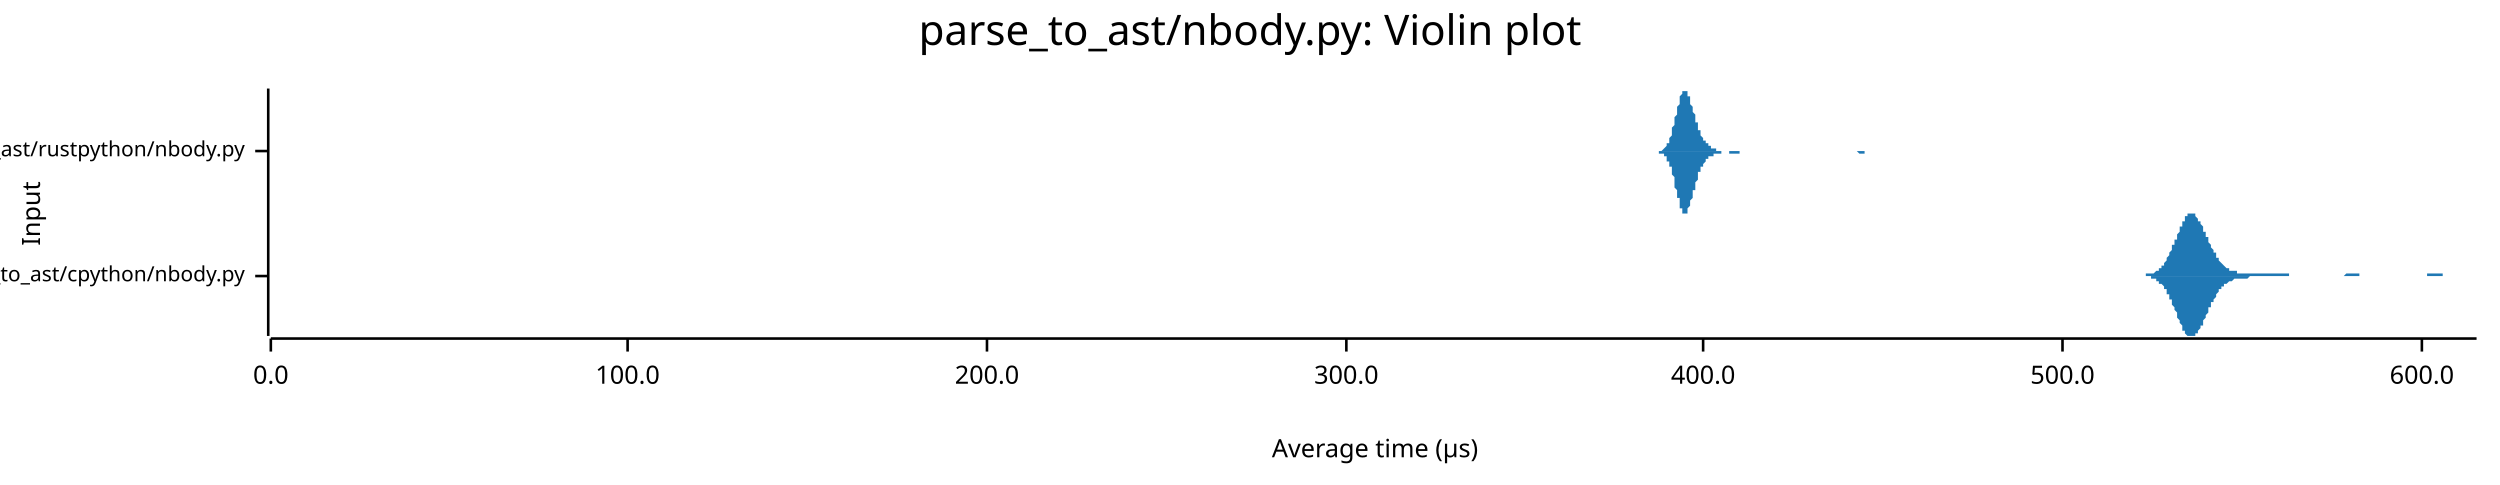
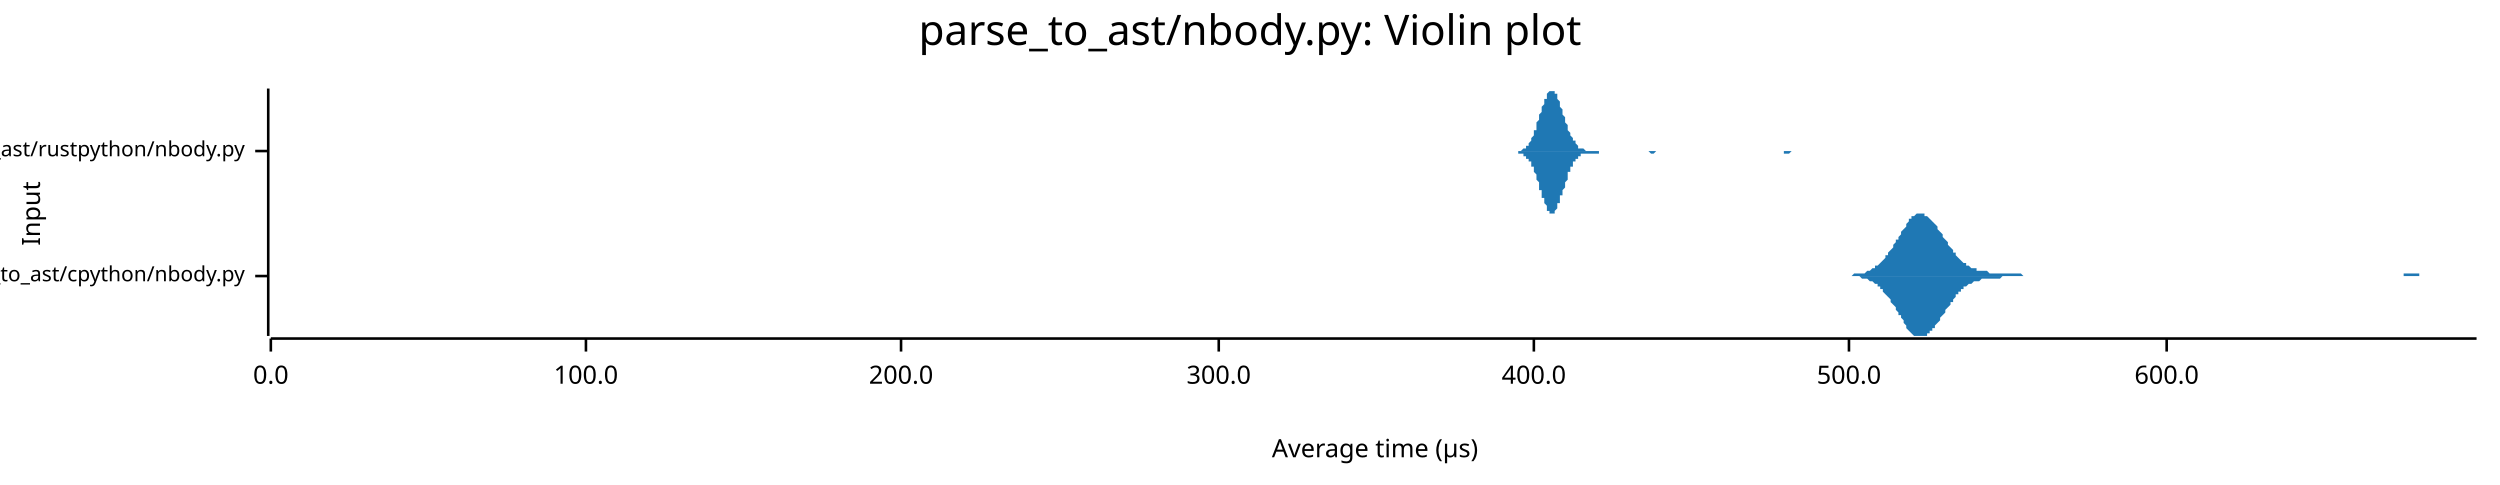
<svg xmlns="http://www.w3.org/2000/svg" width="960" height="186" viewBox="0 0 960 186">
  <text x="480" y="5" dy="0.76em" text-anchor="middle" font-family="sans-serif" font-size="16.129" opacity="1" fill="#000000">
parse_to_ast/nbody.py: Violin plot
</text>
  <text x="8" y="82" dy="0.76em" text-anchor="middle" font-family="sans-serif" font-size="9.677" opacity="1" fill="#000000" transform="rotate(270, 8, 82)">
Input
</text>
  <text x="528" y="178" dy="-0.5ex" text-anchor="middle" font-family="sans-serif" font-size="9.677" opacity="1" fill="#000000">
Average time (µs)
</text>
  <polyline fill="none" opacity="1" stroke="#000000" stroke-width="1" points="103,34 103,129 " />
  <text x="94" y="106" dy="0.5ex" text-anchor="end" font-family="sans-serif" font-size="8.065" opacity="1" fill="#000000">
parse_to_ast/cpython/nbody.py
</text>
  <polyline fill="none" opacity="1" stroke="#000000" stroke-width="1" points="98,106 103,106 " />
  <text x="94" y="58" dy="0.5ex" text-anchor="end" font-family="sans-serif" font-size="8.065" opacity="1" fill="#000000">
parse_to_ast/rustpython/nbody.py
</text>
  <polyline fill="none" opacity="1" stroke="#000000" stroke-width="1" points="98,58 103,58 " />
  <polyline fill="none" opacity="1" stroke="#000000" stroke-width="1" points="104,130 951,130 " />
  <text x="104" y="140" dy="0.76em" text-anchor="middle" font-family="sans-serif" font-size="9.677" opacity="1" fill="#000000">
0.0
</text>
  <polyline fill="none" opacity="1" stroke="#000000" stroke-width="1" points="104,130 104,135 " />
-   <text x="241" y="140" dy="0.76em" text-anchor="middle" font-family="sans-serif" font-size="9.677" opacity="1" fill="#000000">
+   <text x="225" y="140" dy="0.76em" text-anchor="middle" font-family="sans-serif" font-size="9.677" opacity="1" fill="#000000">
100.0
</text>
-   <polyline fill="none" opacity="1" stroke="#000000" stroke-width="1" points="241,130 241,135 " />
-   <text x="379" y="140" dy="0.76em" text-anchor="middle" font-family="sans-serif" font-size="9.677" opacity="1" fill="#000000">
+   <polyline fill="none" opacity="1" stroke="#000000" stroke-width="1" points="225,130 225,135 " />
+   <text x="346" y="140" dy="0.76em" text-anchor="middle" font-family="sans-serif" font-size="9.677" opacity="1" fill="#000000">
200.0
</text>
-   <polyline fill="none" opacity="1" stroke="#000000" stroke-width="1" points="379,130 379,135 " />
-   <text x="517" y="140" dy="0.76em" text-anchor="middle" font-family="sans-serif" font-size="9.677" opacity="1" fill="#000000">
+   <polyline fill="none" opacity="1" stroke="#000000" stroke-width="1" points="346,130 346,135 " />
+   <text x="468" y="140" dy="0.76em" text-anchor="middle" font-family="sans-serif" font-size="9.677" opacity="1" fill="#000000">
300.0
</text>
-   <polyline fill="none" opacity="1" stroke="#000000" stroke-width="1" points="517,130 517,135 " />
-   <text x="654" y="140" dy="0.76em" text-anchor="middle" font-family="sans-serif" font-size="9.677" opacity="1" fill="#000000">
+   <polyline fill="none" opacity="1" stroke="#000000" stroke-width="1" points="468,130 468,135 " />
+   <text x="589" y="140" dy="0.76em" text-anchor="middle" font-family="sans-serif" font-size="9.677" opacity="1" fill="#000000">
400.0
</text>
-   <polyline fill="none" opacity="1" stroke="#000000" stroke-width="1" points="654,130 654,135 " />
-   <text x="792" y="140" dy="0.76em" text-anchor="middle" font-family="sans-serif" font-size="9.677" opacity="1" fill="#000000">
+   <polyline fill="none" opacity="1" stroke="#000000" stroke-width="1" points="589,130 589,135 " />
+   <text x="710" y="140" dy="0.76em" text-anchor="middle" font-family="sans-serif" font-size="9.677" opacity="1" fill="#000000">
500.0
</text>
-   <polyline fill="none" opacity="1" stroke="#000000" stroke-width="1" points="792,130 792,135 " />
-   <text x="930" y="140" dy="0.76em" text-anchor="middle" font-family="sans-serif" font-size="9.677" opacity="1" fill="#000000">
+   <polyline fill="none" opacity="1" stroke="#000000" stroke-width="1" points="710,130 710,135 " />
+   <text x="832" y="140" dy="0.76em" text-anchor="middle" font-family="sans-serif" font-size="9.677" opacity="1" fill="#000000">
600.0
</text>
-   <polyline fill="none" opacity="1" stroke="#000000" stroke-width="1" points="930,130 930,135 " />
-   <polygon opacity="1" fill="#1F78B4" points="819,106 819,106 820,106 820,106 820,106 821,106 821,106 821,106 821,106 822,106 822,106 822,106 822,106 823,106 823,106 823,106 823,106 824,106 824,106 824,105 824,105 825,105 825,105 825,105 826,105 826,105 826,105 826,105 827,105 827,105 827,105 827,105 828,104 828,104 828,104 828,104 829,104 829,103 829,103 829,103 830,103 830,102 830,102 831,102 831,101 831,101 831,101 832,100 832,100 832,99 832,99 833,98 833,98 833,97 833,97 834,96 834,95 834,95 834,94 835,94 835,93 835,92 836,92 836,91 836,90 836,90 837,89 837,88 837,88 837,87 838,87 838,86 838,85 838,85 839,85 839,84 839,84 839,83 840,83 840,83 840,82 841,82 841,82 841,82 841,82 842,82 842,82 842,82 842,82 843,82 843,83 843,83 843,83 844,84 844,84 844,84 844,85 845,85 845,86 845,86 846,87 846,87 846,88 846,89 847,89 847,90 847,90 847,91 848,91 848,92 848,93 848,93 849,94 849,94 849,95 849,95 850,96 850,96 850,97 851,97 851,98 851,98 851,99 852,99 852,100 852,100 852,100 853,101 853,101 853,101 853,101 854,102 854,102 854,102 854,102 855,103 855,103 855,103 856,103 856,103 856,103 856,104 857,104 857,104 857,104 857,104 858,104 858,104 858,104 858,104 859,104 859,104 859,104 859,105 860,105 860,105 860,105 861,105 861,105 861,105 861,105 862,105 862,105 862,105 862,105 863,105 863,105 863,105 863,105 864,105 864,105 864,105 864,105 865,105 865,105 865,105 866,105 866,105 866,105 866,105 867,105 867,105 867,105 867,105 868,105 868,105 868,105 868,105 869,105 869,105 869,105 869,105 870,105 870,105 870,105 871,105 871,105 871,105 871,105 872,105 872,105 872,105 872,105 873,105 873,105 873,105 873,105 874,105 874,105 874,105 874,105 875,105 875,105 875,105 876,105 876,105 876,105 876,105 877,105 877,105 877,105 877,105 878,105 878,105 878,105 878,105 879,105 879,105 879,106 879,106 880,106 880,106 880,106 881,106 881,106 881,106 881,106 882,106 882,106 882,106 882,106 883,106 883,106 883,106 883,106 884,106 884,106 884,106 884,106 885,106 885,106 885,106 886,106 886,106 886,106 886,106 887,106 887,106 887,106 887,106 888,106 888,106 888,106 888,106 889,106 889,106 889,106 889,106 890,106 890,106 890,106 891,106 891,106 891,106 891,106 892,106 892,106 892,106 892,106 893,106 893,106 893,106 893,106 894,106 894,106 894,106 894,106 895,106 895,106 895,106 896,106 896,106 896,106 896,106 897,106 897,106 897,106 897,106 898,106 898,106 898,106 898,106 899,106 899,106 899,106 899,106 900,106 900,106 900,106 901,105 901,105 901,105 901,105 902,105 902,105 902,105 902,105 903,105 903,105 903,105 903,105 904,105 904,105 904,105 904,105 905,105 905,105 905,105 906,105 906,105 906,105 906,106 907,106 907,106 907,106 907,106 908,106 908,106 908,106 908,106 909,106 909,106 909,106 909,106 910,106 910,106 910,106 911,106 911,106 911,106 911,106 912,106 912,106 912,106 912,106 913,106 913,106 913,106 913,106 914,106 914,106 914,106 914,106 915,106 915,106 915,106 916,106 916,106 916,106 916,106 917,106 917,106 917,106 917,106 918,106 918,106 918,106 918,106 919,106 919,106 919,106 919,106 920,106 920,106 920,106 921,106 921,106 921,106 921,106 922,106 922,106 922,106 922,106 923,106 923,106 923,106 923,106 924,106 924,106 924,106 924,106 925,106 925,106 925,106 926,106 926,106 926,106 926,106 927,106 927,106 927,106 927,106 928,106 928,106 928,106 928,106 929,106 929,106 929,106 929,106 930,106 930,106 930,106 931,106 931,106 931,106 931,106 932,106 932,106 932,105 932,105 933,105 933,105 933,105 933,105 934,105 934,105 934,105 934,105 935,105 935,105 935,105 936,105 936,105 936,105 936,105 937,105 937,105 937,105 937,105 938,105 938,106 938,106 938,106 939,106 939,106 939,106 939,106 940,106 940,106 940,106 941,106 941,106 941,106 941,106 942,106 942,106 942,106 942,106 943,106 943,106 943,106 943,106 944,106 944,106 944,106 944,106 945,106 945,106 945,106 946,106 946,106 946,106 946,106 947,106 947,106 947,106 947,106 948,106 948,106 948,106 948,106 949,106 949,106 949,106 949,106 950,106 950,106 950,106 951,106 951,106 819,106 " />
-   <polygon opacity="1" fill="#1F78B4" points="819,106 819,106 820,106 820,106 820,106 821,106 821,106 821,106 821,106 822,106 822,106 822,106 822,106 823,106 823,106 823,106 823,106 824,106 824,106 824,106 824,106 825,106 825,106 825,106 826,106 826,106 826,106 826,107 827,107 827,107 827,107 827,107 828,107 828,107 828,107 828,108 829,108 829,108 829,108 829,109 830,109 830,109 830,109 831,110 831,110 831,111 831,111 832,111 832,112 832,112 832,113 833,113 833,114 833,114 833,115 834,115 834,116 834,117 834,117 835,118 835,119 835,119 836,120 836,121 836,121 836,122 837,123 837,123 837,124 837,124 838,125 838,125 838,126 838,127 839,127 839,127 839,128 839,128 840,129 840,129 840,129 841,129 841,129 841,129 841,129 842,129 842,129 842,129 842,129 843,129 843,129 843,129 843,128 844,128 844,128 844,127 844,127 845,126 845,126 845,125 846,125 846,124 846,124 846,123 847,122 847,122 847,121 847,121 848,120 848,119 848,119 848,118 849,118 849,117 849,117 849,116 850,116 850,115 850,115 851,114 851,114 851,113 851,113 852,112 852,112 852,112 852,111 853,111 853,111 853,110 853,110 854,110 854,110 854,109 854,109 855,109 855,109 855,109 856,108 856,108 856,108 856,108 857,108 857,108 857,108 857,108 858,107 858,107 858,107 858,107 859,107 859,107 859,107 859,107 860,107 860,107 860,107 861,107 861,107 861,107 861,107 862,107 862,107 862,107 862,107 863,107 863,107 863,107 863,107 864,106 864,106 864,106 864,106 865,106 865,106 865,106 866,106 866,106 866,106 866,106 867,106 867,106 867,106 867,106 868,106 868,106 868,106 868,106 869,106 869,106 869,106 869,106 870,106 870,106 870,106 871,106 871,106 871,106 871,106 872,106 872,106 872,106 872,106 873,106 873,106 873,106 873,106 874,106 874,106 874,106 874,106 875,106 875,106 875,106 876,106 876,106 876,106 876,106 877,106 877,106 877,106 877,106 878,106 878,106 878,106 878,106 879,106 879,106 879,106 879,106 880,106 880,106 880,106 881,106 881,106 881,106 881,106 882,106 882,106 882,106 882,106 883,106 883,106 883,106 883,106 884,106 884,106 884,106 884,106 885,106 885,106 885,106 886,106 886,106 886,106 886,106 887,106 887,106 887,106 887,106 888,106 888,106 888,106 888,106 889,106 889,106 889,106 889,106 890,106 890,106 890,106 891,106 891,106 891,106 891,106 892,106 892,106 892,106 892,106 893,106 893,106 893,106 893,106 894,106 894,106 894,106 894,106 895,106 895,106 895,106 896,106 896,106 896,106 896,106 897,106 897,106 897,106 897,106 898,106 898,106 898,106 898,106 899,106 899,106 899,106 899,106 900,106 900,106 900,106 901,106 901,106 901,106 901,106 902,106 902,106 902,106 902,106 903,106 903,106 903,106 903,106 904,106 904,106 904,106 904,106 905,106 905,106 905,106 906,106 906,106 906,106 906,106 907,106 907,106 907,106 907,106 908,106 908,106 908,106 908,106 909,106 909,106 909,106 909,106 910,106 910,106 910,106 911,106 911,106 911,106 911,106 912,106 912,106 912,106 912,106 913,106 913,106 913,106 913,106 914,106 914,106 914,106 914,106 915,106 915,106 915,106 916,106 916,106 916,106 916,106 917,106 917,106 917,106 917,106 918,106 918,106 918,106 918,106 919,106 919,106 919,106 919,106 920,106 920,106 920,106 921,106 921,106 921,106 921,106 922,106 922,106 922,106 922,106 923,106 923,106 923,106 923,106 924,106 924,106 924,106 924,106 925,106 925,106 925,106 926,106 926,106 926,106 926,106 927,106 927,106 927,106 927,106 928,106 928,106 928,106 928,106 929,106 929,106 929,106 929,106 930,106 930,106 930,106 931,106 931,106 931,106 931,106 932,106 932,106 932,106 932,106 933,106 933,106 933,106 933,106 934,106 934,106 934,106 934,106 935,106 935,106 935,106 936,106 936,106 936,106 936,106 937,106 937,106 937,106 937,106 938,106 938,106 938,106 938,106 939,106 939,106 939,106 939,106 940,106 940,106 940,106 941,106 941,106 941,106 941,106 942,106 942,106 942,106 942,106 943,106 943,106 943,106 943,106 944,106 944,106 944,106 944,106 945,106 945,106 945,106 946,106 946,106 946,106 946,106 947,106 947,106 947,106 947,106 948,106 948,106 948,106 948,106 949,106 949,106 949,106 949,106 950,106 950,106 950,106 951,106 951,106 819,106 " />
-   <polygon opacity="1" fill="#1F78B4" points="636,58 636,58 637,58 637,58 637,58 637,58 637,58 637,58 638,58 638,58 638,58 638,58 638,58 639,57 639,57 639,57 639,57 639,57 639,57 640,56 640,56 640,56 640,56 640,55 640,55 641,55 641,54 641,54 641,53 641,53 642,52 642,52 642,51 642,50 642,50 642,49 643,48 643,48 643,47 643,46 643,45 643,45 644,44 644,43 644,42 644,41 644,41 645,40 645,39 645,39 645,38 645,37 645,37 646,36 646,36 646,36 646,35 646,35 646,35 647,35 647,35 647,34 647,35 647,35 648,35 648,35 648,35 648,36 648,36 648,37 649,37 649,38 649,38 649,39 649,39 649,40 650,41 650,41 650,42 650,43 650,43 651,44 651,44 651,45 651,46 651,46 651,47 652,47 652,48 652,49 652,49 652,50 652,50 653,50 653,51 653,51 653,52 653,52 653,52 654,53 654,53 654,53 654,54 654,54 655,54 655,54 655,55 655,55 655,55 655,55 656,55 656,56 656,56 656,56 656,56 656,56 657,56 657,57 657,57 657,57 657,57 658,57 658,57 658,57 658,57 658,57 658,57 659,57 659,58 659,58 659,58 659,58 659,58 660,58 660,58 660,58 660,58 660,58 661,58 661,58 661,58 661,58 661,58 661,58 662,58 662,58 662,58 662,58 662,58 662,58 663,58 663,58 663,58 663,58 663,58 664,58 664,58 664,58 664,58 664,58 664,58 665,58 665,58 665,58 665,58 665,58 665,58 666,58 666,58 666,58 666,58 666,58 667,58 667,58 667,58 667,58 667,58 667,58 668,58 668,58 668,58 668,58 668,58 668,58 669,58 669,58 669,58 669,58 669,58 670,58 670,58 670,58 670,58 670,58 670,58 671,58 671,58 671,58 671,58 671,58 671,58 672,58 672,58 672,58 672,58 672,58 673,58 673,58 673,58 673,58 673,58 673,58 674,58 674,58 674,58 674,58 674,58 674,58 675,58 675,58 675,58 675,58 675,58 676,58 676,58 676,58 676,58 676,58 676,58 677,58 677,58 677,58 677,58 677,58 677,58 678,58 678,58 678,58 678,58 678,58 678,58 679,58 679,58 679,58 679,58 679,58 680,58 680,58 680,58 680,58 680,58 680,58 681,58 681,58 681,58 681,58 681,58 681,58 682,58 682,58 682,58 682,58 682,58 683,58 683,58 683,58 683,58 683,58 683,58 684,58 684,58 684,58 684,58 684,58 684,58 685,58 685,58 685,58 685,58 685,58 686,58 686,58 686,58 686,58 686,58 686,58 687,58 687,58 687,58 687,58 687,58 687,58 688,58 688,58 688,58 688,58 688,58 689,58 689,58 689,58 689,58 689,58 689,58 690,58 690,58 690,58 690,58 690,58 690,58 691,58 691,58 691,58 691,58 691,58 692,58 692,58 692,58 692,58 692,58 692,58 693,58 693,58 693,58 693,58 693,58 693,58 694,58 694,58 694,58 694,58 694,58 695,58 695,58 695,58 695,58 695,58 695,58 696,58 696,58 696,58 696,58 696,58 696,58 697,58 697,58 697,58 697,58 697,58 698,58 698,58 698,58 698,58 698,58 698,58 699,58 699,58 699,58 699,58 699,58 699,58 700,58 700,58 700,58 700,58 700,58 700,58 701,58 701,58 701,58 701,58 701,58 702,58 702,58 702,58 702,58 702,58 702,58 703,58 703,58 703,58 703,58 703,58 703,58 704,58 704,58 704,58 704,58 704,58 705,58 705,58 705,58 705,58 705,58 705,58 706,58 706,58 706,58 706,58 706,58 706,58 707,58 707,58 707,58 707,58 707,58 708,58 708,58 708,58 708,58 708,58 708,58 709,58 709,58 709,58 709,58 709,58 709,58 710,58 710,58 710,58 710,58 710,58 711,58 711,58 711,58 711,58 711,58 711,58 712,58 712,58 712,58 712,58 712,58 712,58 713,58 713,58 713,58 713,58 713,58 714,58 714,58 714,58 714,58 714,58 714,58 715,58 715,58 715,58 715,58 715,58 715,58 716,58 716,58 716,58 716,58 716,58 717,58 717,58 717,58 717,58 717,58 717,58 718,58 718,58 718,58 718,58 718,58 718,58 719,58 719,58 719,58 719,58 719,58 720,58 720,58 720,58 720,58 720,58 720,58 721,58 721,58 721,58 721,58 721,58 721,58 722,58 722,58 722,58 722,58 722,58 722,58 723,58 723,58 723,58 723,58 723,58 724,58 724,58 724,58 724,58 724,58 636,58 " />
-   <polygon opacity="1" fill="#1F78B4" points="636,58 636,58 637,58 637,58 637,58 637,58 637,59 637,59 638,59 638,59 638,59 638,59 638,59 639,59 639,59 639,59 639,59 639,60 639,60 640,60 640,60 640,61 640,61 640,61 640,62 641,62 641,62 641,63 641,63 641,64 642,64 642,65 642,65 642,66 642,67 642,67 643,68 643,69 643,70 643,70 643,71 643,72 644,73 644,73 644,74 644,75 644,76 645,76 645,77 645,78 645,78 645,79 645,80 646,80 646,81 646,81 646,81 646,82 646,82 647,82 647,82 647,82 647,82 647,82 648,82 648,81 648,81 648,81 648,80 648,80 649,79 649,79 649,78 649,78 649,77 649,77 650,76 650,75 650,75 650,74 650,73 651,73 651,72 651,71 651,71 651,70 651,70 652,69 652,68 652,68 652,67 652,67 652,66 653,66 653,66 653,65 653,65 653,64 653,64 654,64 654,63 654,63 654,63 654,63 655,62 655,62 655,62 655,62 655,61 655,61 656,61 656,61 656,61 656,61 656,60 656,60 657,60 657,60 657,60 657,60 657,60 658,60 658,59 658,59 658,59 658,59 658,59 659,59 659,59 659,59 659,59 659,59 659,59 660,59 660,59 660,59 660,59 660,59 661,59 661,59 661,59 661,58 661,58 661,58 662,58 662,58 662,58 662,58 662,58 662,58 663,58 663,58 663,58 663,58 663,58 664,58 664,58 664,58 664,58 664,58 664,59 665,59 665,59 665,59 665,59 665,59 665,59 666,59 666,59 666,59 666,59 666,59 667,59 667,59 667,59 667,59 667,59 667,59 668,59 668,58 668,58 668,58 668,58 668,58 669,58 669,58 669,58 669,58 669,58 670,58 670,58 670,58 670,58 670,58 670,58 671,58 671,58 671,58 671,58 671,58 671,58 672,58 672,58 672,58 672,58 672,58 673,58 673,58 673,58 673,58 673,58 673,58 674,58 674,58 674,58 674,58 674,58 674,58 675,58 675,58 675,58 675,58 675,58 676,58 676,58 676,58 676,58 676,58 676,58 677,58 677,58 677,58 677,58 677,58 677,58 678,58 678,58 678,58 678,58 678,58 678,58 679,58 679,58 679,58 679,58 679,58 680,58 680,58 680,58 680,58 680,58 680,58 681,58 681,58 681,58 681,58 681,58 681,58 682,58 682,58 682,58 682,58 682,58 683,58 683,58 683,58 683,58 683,58 683,58 684,58 684,58 684,58 684,58 684,58 684,58 685,58 685,58 685,58 685,58 685,58 686,58 686,58 686,58 686,58 686,58 686,58 687,58 687,58 687,58 687,58 687,58 687,58 688,58 688,58 688,58 688,58 688,58 689,58 689,58 689,58 689,58 689,58 689,58 690,58 690,58 690,58 690,58 690,58 690,58 691,58 691,58 691,58 691,58 691,58 692,58 692,58 692,58 692,58 692,58 692,58 693,58 693,58 693,58 693,58 693,58 693,58 694,58 694,58 694,58 694,58 694,58 695,58 695,58 695,58 695,58 695,58 695,58 696,58 696,58 696,58 696,58 696,58 696,58 697,58 697,58 697,58 697,58 697,58 698,58 698,58 698,58 698,58 698,58 698,58 699,58 699,58 699,58 699,58 699,58 699,58 700,58 700,58 700,58 700,58 700,58 700,58 701,58 701,58 701,58 701,58 701,58 702,58 702,58 702,58 702,58 702,58 702,58 703,58 703,58 703,58 703,58 703,58 703,58 704,58 704,58 704,58 704,58 704,58 705,58 705,58 705,58 705,58 705,58 705,58 706,58 706,58 706,58 706,58 706,58 706,58 707,58 707,58 707,58 707,58 707,58 708,58 708,58 708,58 708,58 708,58 708,58 709,58 709,58 709,58 709,58 709,58 709,58 710,58 710,58 710,58 710,58 710,58 711,58 711,58 711,58 711,58 711,58 711,58 712,58 712,58 712,58 712,58 712,58 712,58 713,58 713,58 713,58 713,58 713,58 714,59 714,59 714,59 714,59 714,59 714,59 715,59 715,59 715,59 715,59 715,59 715,59 716,59 716,59 716,59 716,59 716,58 717,58 717,58 717,58 717,58 717,58 717,58 718,58 718,58 718,58 718,58 718,58 718,58 719,58 719,58 719,58 719,58 719,58 720,58 720,58 720,58 720,58 720,58 720,58 721,58 721,58 721,58 721,58 721,58 721,58 722,58 722,58 722,58 722,58 722,58 722,58 723,58 723,58 723,58 723,58 723,58 724,58 724,58 724,58 724,58 724,58 636,58 " />
+   <polyline fill="none" opacity="1" stroke="#000000" stroke-width="1" points="832,130 832,135 " />
+   <polygon opacity="1" fill="#1F78B4" points="708,106 708,106 709,106 709,106 710,106 710,106 711,106 711,106 712,105 712,105 713,105 713,105 714,105 714,105 714,105 715,105 715,105 716,105 716,105 717,104 717,104 718,104 718,104 719,103 719,103 720,103 720,102 721,102 721,102 722,101 722,101 723,100 723,100 724,99 724,98 725,98 725,97 726,96 726,96 727,95 727,94 728,93 728,92 729,92 729,91 730,90 730,89 731,88 731,88 732,87 732,86 732,86 733,85 733,84 734,84 734,83 735,83 735,83 736,82 736,82 737,82 737,82 738,82 738,82 739,82 739,83 740,83 740,83 741,84 741,84 742,85 742,85 743,86 743,86 744,87 744,88 745,89 745,89 746,90 746,91 747,92 747,92 748,93 748,94 749,95 749,95 750,96 750,97 751,97 751,98 751,98 752,99 752,99 753,100 753,100 754,101 754,101 755,101 755,102 756,102 756,102 757,103 757,103 758,103 758,103 759,103 759,104 760,104 760,104 761,104 761,104 762,104 762,104 763,104 763,104 764,105 764,105 765,105 765,105 766,105 766,105 767,105 767,105 768,105 768,105 769,105 769,105 769,105 770,105 770,105 771,105 771,105 772,105 772,105 773,105 773,105 774,105 774,105 775,105 775,105 776,105 776,105 777,106 777,106 778,106 778,106 779,106 779,106 780,106 780,106 781,106 781,106 782,106 782,106 783,106 783,106 784,106 784,106 785,106 785,106 786,106 786,106 787,106 787,106 787,106 788,106 788,106 789,106 789,106 790,106 790,106 791,106 791,106 792,106 792,106 793,106 793,106 794,106 794,106 795,106 795,106 796,106 796,106 797,106 797,106 798,106 798,106 799,106 799,106 800,106 800,106 801,106 801,106 802,106 802,106 803,106 803,106 804,106 804,106 805,106 805,106 805,106 806,106 806,106 807,106 807,106 808,106 808,106 809,106 809,106 810,106 810,106 811,106 811,106 812,106 812,106 813,106 813,106 814,106 814,106 815,106 815,106 816,106 816,106 817,106 817,106 818,106 818,106 819,106 819,106 820,106 820,106 821,106 821,106 822,106 822,106 823,106 823,106 823,106 824,106 824,106 825,106 825,106 826,106 826,106 827,106 827,106 828,106 828,106 829,106 829,106 830,106 830,106 831,106 831,106 832,106 832,106 833,106 833,106 834,106 834,106 835,106 835,106 836,106 836,106 837,106 837,106 838,106 838,106 839,106 839,106 840,106 840,106 841,106 841,106 842,106 842,106 842,106 843,106 843,106 844,106 844,106 845,106 845,106 846,106 846,106 847,106 847,106 848,106 848,106 849,106 849,106 850,106 850,106 851,106 851,106 852,106 852,106 853,106 853,106 854,106 854,106 855,106 855,106 856,106 856,106 857,106 857,106 858,106 858,106 859,106 859,106 860,106 860,106 860,106 861,106 861,106 862,106 862,106 863,106 863,106 864,106 864,106 865,106 865,106 866,106 866,106 867,106 867,106 868,106 868,106 869,106 869,106 870,106 870,106 871,106 871,106 872,106 872,106 873,106 873,106 874,106 874,106 875,106 875,106 876,106 876,106 877,106 877,106 878,106 878,106 878,106 879,106 879,106 880,106 880,106 881,106 881,106 882,106 882,106 883,106 883,106 884,106 884,106 885,106 885,106 886,106 886,106 887,106 887,106 888,106 888,106 889,106 889,106 890,106 890,106 891,106 891,106 892,106 892,106 893,106 893,106 894,106 894,106 895,106 895,106 896,106 896,106 896,106 897,106 897,106 898,106 898,106 899,106 899,106 900,106 900,106 901,106 901,106 902,106 902,106 903,106 903,106 904,106 904,106 905,106 905,106 906,106 906,106 907,106 907,106 908,106 908,106 909,106 909,106 910,106 910,106 911,106 911,106 912,106 912,106 913,106 913,106 914,106 914,106 914,106 915,106 915,106 916,106 916,106 917,106 917,106 918,106 918,106 919,106 919,106 920,106 920,106 921,106 921,106 922,106 922,106 923,106 923,105 924,105 924,105 925,105 925,105 926,105 926,105 927,105 927,105 928,105 928,105 929,105 929,106 930,106 930,106 931,106 931,106 932,106 932,106 932,106 933,106 933,106 934,106 934,106 935,106 935,106 936,106 936,106 937,106 937,106 938,106 938,106 939,106 939,106 940,106 940,106 941,106 941,106 942,106 942,106 943,106 943,106 944,106 944,106 945,106 945,106 946,106 946,106 947,106 947,106 948,106 948,106 949,106 949,106 950,106 950,106 951,106 951,106 708,106 " />
+   <polygon opacity="1" fill="#1F78B4" points="708,106 708,106 709,106 709,106 710,106 710,106 711,106 711,106 712,106 712,106 713,106 713,106 714,106 714,106 714,106 715,107 715,107 716,107 716,107 717,107 717,107 718,108 718,108 719,108 719,108 720,109 720,109 721,109 721,110 722,110 722,111 723,111 723,112 724,113 724,113 725,114 725,114 726,115 726,116 727,117 727,117 728,118 728,119 729,120 729,121 730,121 730,122 731,123 731,124 732,125 732,125 732,126 733,127 733,127 734,128 734,128 735,129 735,129 736,129 736,129 737,129 737,129 738,129 738,129 739,129 739,129 740,129 740,128 741,128 741,127 742,127 742,126 743,126 743,125 744,124 744,124 745,123 745,122 746,121 746,121 747,120 747,119 748,118 748,118 749,117 749,116 750,116 750,115 751,114 751,114 751,113 752,113 752,112 753,112 753,111 754,111 754,110 755,110 755,110 756,109 756,109 757,109 757,109 758,108 758,108 759,108 759,108 760,108 760,108 761,107 761,107 762,107 762,107 763,107 763,107 764,107 764,107 765,107 765,107 766,107 766,107 767,107 767,107 768,107 768,107 769,106 769,106 769,106 770,106 770,106 771,106 771,106 772,106 772,106 773,106 773,106 774,106 774,106 775,106 775,106 776,106 776,106 777,106 777,106 778,106 778,106 779,106 779,106 780,106 780,106 781,106 781,106 782,106 782,106 783,106 783,106 784,106 784,106 785,106 785,106 786,106 786,106 787,106 787,106 787,106 788,106 788,106 789,106 789,106 790,106 790,106 791,106 791,106 792,106 792,106 793,106 793,106 794,106 794,106 795,106 795,106 796,106 796,106 797,106 797,106 798,106 798,106 799,106 799,106 800,106 800,106 801,106 801,106 802,106 802,106 803,106 803,106 804,106 804,106 805,106 805,106 805,106 806,106 806,106 807,106 807,106 808,106 808,106 809,106 809,106 810,106 810,106 811,106 811,106 812,106 812,106 813,106 813,106 814,106 814,106 815,106 815,106 816,106 816,106 817,106 817,106 818,106 818,106 819,106 819,106 820,106 820,106 821,106 821,106 822,106 822,106 823,106 823,106 823,106 824,106 824,106 825,106 825,106 826,106 826,106 827,106 827,106 828,106 828,106 829,106 829,106 830,106 830,106 831,106 831,106 832,106 832,106 833,106 833,106 834,106 834,106 835,106 835,106 836,106 836,106 837,106 837,106 838,106 838,106 839,106 839,106 840,106 840,106 841,106 841,106 842,106 842,106 842,106 843,106 843,106 844,106 844,106 845,106 845,106 846,106 846,106 847,106 847,106 848,106 848,106 849,106 849,106 850,106 850,106 851,106 851,106 852,106 852,106 853,106 853,106 854,106 854,106 855,106 855,106 856,106 856,106 857,106 857,106 858,106 858,106 859,106 859,106 860,106 860,106 860,106 861,106 861,106 862,106 862,106 863,106 863,106 864,106 864,106 865,106 865,106 866,106 866,106 867,106 867,106 868,106 868,106 869,106 869,106 870,106 870,106 871,106 871,106 872,106 872,106 873,106 873,106 874,106 874,106 875,106 875,106 876,106 876,106 877,106 877,106 878,106 878,106 878,106 879,106 879,106 880,106 880,106 881,106 881,106 882,106 882,106 883,106 883,106 884,106 884,106 885,106 885,106 886,106 886,106 887,106 887,106 888,106 888,106 889,106 889,106 890,106 890,106 891,106 891,106 892,106 892,106 893,106 893,106 894,106 894,106 895,106 895,106 896,106 896,106 896,106 897,106 897,106 898,106 898,106 899,106 899,106 900,106 900,106 901,106 901,106 902,106 902,106 903,106 903,106 904,106 904,106 905,106 905,106 906,106 906,106 907,106 907,106 908,106 908,106 909,106 909,106 910,106 910,106 911,106 911,106 912,106 912,106 913,106 913,106 914,106 914,106 914,106 915,106 915,106 916,106 916,106 917,106 917,106 918,106 918,106 919,106 919,106 920,106 920,106 921,106 921,106 922,106 922,106 923,106 923,106 924,106 924,106 925,106 925,106 926,106 926,106 927,106 927,106 928,106 928,106 929,106 929,106 930,106 930,106 931,106 931,106 932,106 932,106 932,106 933,106 933,106 934,106 934,106 935,106 935,106 936,106 936,106 937,106 937,106 938,106 938,106 939,106 939,106 940,106 940,106 941,106 941,106 942,106 942,106 943,106 943,106 944,106 944,106 945,106 945,106 946,106 946,106 947,106 947,106 948,106 948,106 949,106 949,106 950,106 950,106 951,106 951,106 708,106 " />
+   <polygon opacity="1" fill="#1F78B4" points="582,58 582,58 582,58 582,58 583,58 583,58 583,58 583,58 584,58 584,58 584,58 584,58 585,57 585,57 585,57 585,57 586,57 586,57 586,56 586,56 586,56 587,56 587,55 587,55 587,55 588,54 588,54 588,53 588,53 589,52 589,52 589,51 589,50 590,50 590,49 590,48 590,48 590,47 591,46 591,46 591,45 591,44 592,43 592,42 592,42 592,41 593,40 593,39 593,39 593,38 594,38 594,37 594,36 594,36 594,36 595,35 595,35 595,35 595,35 596,35 596,34 596,35 596,35 597,35 597,35 597,35 597,36 598,36 598,37 598,37 598,38 598,38 599,39 599,40 599,40 599,41 600,42 600,42 600,43 600,44 601,45 601,45 601,46 601,47 602,48 602,48 602,49 602,50 602,50 603,51 603,51 603,52 603,52 604,53 604,53 604,54 604,54 605,54 605,55 605,55 605,55 606,56 606,56 606,56 606,56 606,57 607,57 607,57 607,57 607,57 608,57 608,57 608,57 608,57 609,58 609,58 609,58 609,58 610,58 610,58 610,58 610,58 610,58 611,58 611,58 611,58 611,58 612,58 612,58 612,58 612,58 613,58 613,58 613,58 613,58 614,58 614,58 614,58 614,58 614,58 615,58 615,58 615,58 615,58 616,58 616,58 616,58 616,58 617,58 617,58 617,58 617,58 618,58 618,58 618,58 618,58 618,58 619,58 619,58 619,58 619,58 620,58 620,58 620,58 620,58 621,58 621,58 621,58 621,58 622,58 622,58 622,58 622,58 622,58 623,58 623,58 623,58 623,58 624,58 624,58 624,58 624,58 625,58 625,58 625,58 625,58 626,58 626,58 626,58 626,58 626,58 627,58 627,58 627,58 627,58 628,58 628,58 628,58 628,58 629,58 629,58 629,58 629,58 630,58 630,58 630,58 630,58 630,58 631,58 631,58 631,58 631,58 632,58 632,58 632,58 632,58 633,58 633,58 633,58 633,58 634,58 634,58 634,58 634,58 634,58 635,58 635,58 635,58 635,58 636,58 636,58 636,58 636,58 637,58 637,58 637,58 637,58 638,58 638,58 638,58 638,58 638,58 639,58 639,58 639,58 639,58 640,58 640,58 640,58 640,58 641,58 641,58 641,58 641,58 641,58 642,58 642,58 642,58 642,58 643,58 643,58 643,58 643,58 644,58 644,58 644,58 644,58 645,58 645,58 645,58 645,58 645,58 646,58 646,58 646,58 646,58 647,58 647,58 647,58 647,58 648,58 648,58 648,58 648,58 649,58 649,58 649,58 649,58 649,58 650,58 650,58 650,58 650,58 651,58 651,58 651,58 651,58 652,58 652,58 652,58 652,58 653,58 653,58 653,58 653,58 653,58 654,58 654,58 654,58 654,58 655,58 655,58 655,58 655,58 656,58 656,58 656,58 656,58 657,58 657,58 657,58 657,58 657,58 658,58 658,58 658,58 658,58 659,58 659,58 659,58 659,58 660,58 660,58 660,58 660,58 661,58 661,58 661,58 661,58 661,58 662,58 662,58 662,58 662,58 663,58 663,58 663,58 663,58 664,58 664,58 664,58 664,58 665,58 665,58 665,58 665,58 665,58 666,58 666,58 666,58 666,58 667,58 667,58 667,58 667,58 668,58 668,58 668,58 668,58 669,58 669,58 669,58 669,58 669,58 670,58 670,58 670,58 670,58 671,58 671,58 671,58 671,58 672,58 672,58 672,58 672,58 673,58 673,58 673,58 673,58 673,58 674,58 674,58 674,58 674,58 675,58 675,58 675,58 675,58 676,58 676,58 676,58 676,58 677,58 677,58 677,58 677,58 677,58 678,58 678,58 678,58 678,58 679,58 679,58 679,58 679,58 680,58 680,58 680,58 680,58 681,58 681,58 681,58 681,58 681,58 682,58 682,58 682,58 682,58 683,58 683,58 683,58 683,58 684,58 684,58 684,58 684,58 685,58 685,58 685,58 685,58 685,58 686,58 686,58 686,58 686,58 687,58 687,58 687,58 687,58 688,58 688,58 688,58 688,58 689,58 689,58 689,58 689,58 689,58 690,58 690,58 690,58 690,58 691,58 691,58 691,58 691,58 692,58 692,58 692,58 692,58 693,58 693,58 693,58 693,58 693,58 694,58 694,58 694,58 694,58 695,58 695,58 695,58 695,58 696,58 696,58 696,58 696,58 697,58 697,58 697,58 697,58 697,58 698,58 698,58 698,58 698,58 699,58 699,58 699,58 699,58 582,58 " />
+   <polygon opacity="1" fill="#1F78B4" points="582,58 582,58 582,58 582,58 583,58 583,59 583,59 583,59 584,59 584,59 584,59 584,59 585,59 585,59 585,59 585,60 586,60 586,60 586,60 586,60 586,61 587,61 587,61 587,62 587,62 588,62 588,63 588,63 588,64 589,64 589,65 589,65 589,66 590,67 590,67 590,68 590,69 590,69 591,70 591,71 591,72 591,73 592,73 592,74 592,75 592,76 593,76 593,77 593,78 593,78 594,79 594,80 594,80 594,80 594,81 595,81 595,82 595,82 595,82 596,82 596,82 596,82 596,82 597,82 597,81 597,81 597,81 598,80 598,80 598,79 598,79 598,78 599,78 599,77 599,76 599,75 600,75 600,74 600,73 600,73 601,72 601,71 601,70 601,70 602,69 602,68 602,68 602,67 602,66 603,66 603,65 603,65 603,64 604,64 604,63 604,63 604,62 605,62 605,62 605,61 605,61 606,61 606,61 606,60 606,60 606,60 607,60 607,60 607,60 607,59 608,59 608,59 608,59 608,59 609,59 609,59 609,59 609,59 610,59 610,59 610,59 610,59 610,59 611,59 611,59 611,59 611,59 612,59 612,59 612,59 612,59 613,59 613,59 613,59 613,59 614,59 614,59 614,59 614,59 614,58 615,58 615,58 615,58 615,58 616,58 616,58 616,58 616,58 617,58 617,58 617,58 617,58 618,58 618,58 618,58 618,58 618,58 619,58 619,58 619,58 619,58 620,58 620,58 620,58 620,58 621,58 621,58 621,58 621,58 622,58 622,58 622,58 622,58 622,58 623,58 623,58 623,58 623,58 624,58 624,58 624,58 624,58 625,58 625,58 625,58 625,58 626,58 626,58 626,58 626,58 626,58 627,58 627,58 627,58 627,58 628,58 628,58 628,58 628,58 629,58 629,58 629,58 629,58 630,58 630,58 630,58 630,58 630,58 631,58 631,58 631,58 631,58 632,58 632,58 632,58 632,58 633,58 633,58 633,58 633,58 634,59 634,59 634,59 634,59 634,59 635,59 635,59 635,59 635,59 636,58 636,58 636,58 636,58 637,58 637,58 637,58 637,58 638,58 638,58 638,58 638,58 638,58 639,58 639,58 639,58 639,58 640,58 640,58 640,58 640,58 641,58 641,58 641,58 641,58 641,58 642,58 642,58 642,58 642,58 643,58 643,58 643,58 643,58 644,58 644,58 644,58 644,58 645,58 645,58 645,58 645,58 645,58 646,58 646,58 646,58 646,58 647,58 647,58 647,58 647,58 648,58 648,58 648,58 648,58 649,58 649,58 649,58 649,58 649,58 650,58 650,58 650,58 650,58 651,58 651,58 651,58 651,58 652,58 652,58 652,58 652,58 653,58 653,58 653,58 653,58 653,58 654,58 654,58 654,58 654,58 655,58 655,58 655,58 655,58 656,58 656,58 656,58 656,58 657,58 657,58 657,58 657,58 657,58 658,58 658,58 658,58 658,58 659,58 659,58 659,58 659,58 660,58 660,58 660,58 660,58 661,58 661,58 661,58 661,58 661,58 662,58 662,58 662,58 662,58 663,58 663,58 663,58 663,58 664,58 664,58 664,58 664,58 665,58 665,58 665,58 665,58 665,58 666,58 666,58 666,58 666,58 667,58 667,58 667,58 667,58 668,58 668,58 668,58 668,58 669,58 669,58 669,58 669,58 669,58 670,58 670,58 670,58 670,58 671,58 671,58 671,58 671,58 672,58 672,58 672,58 672,58 673,58 673,58 673,58 673,58 673,58 674,58 674,58 674,58 674,58 675,58 675,58 675,58 675,58 676,58 676,58 676,58 676,58 677,58 677,58 677,58 677,58 677,58 678,58 678,58 678,58 678,58 679,58 679,58 679,58 679,58 680,58 680,58 680,58 680,58 681,58 681,58 681,58 681,58 681,58 682,58 682,58 682,58 682,58 683,58 683,58 683,58 683,58 684,58 684,58 684,58 684,58 685,58 685,58 685,58 685,58 685,59 686,59 686,59 686,59 686,59 687,59 687,59 687,59 687,59 688,58 688,58 688,58 688,58 689,58 689,58 689,58 689,58 689,58 690,58 690,58 690,58 690,58 691,58 691,58 691,58 691,58 692,58 692,58 692,58 692,58 693,58 693,58 693,58 693,58 693,58 694,58 694,58 694,58 694,58 695,58 695,58 695,58 695,58 696,58 696,58 696,58 696,58 697,58 697,58 697,58 697,58 697,58 698,58 698,58 698,58 698,58 699,58 699,58 699,58 699,58 582,58 " />
</svg>
